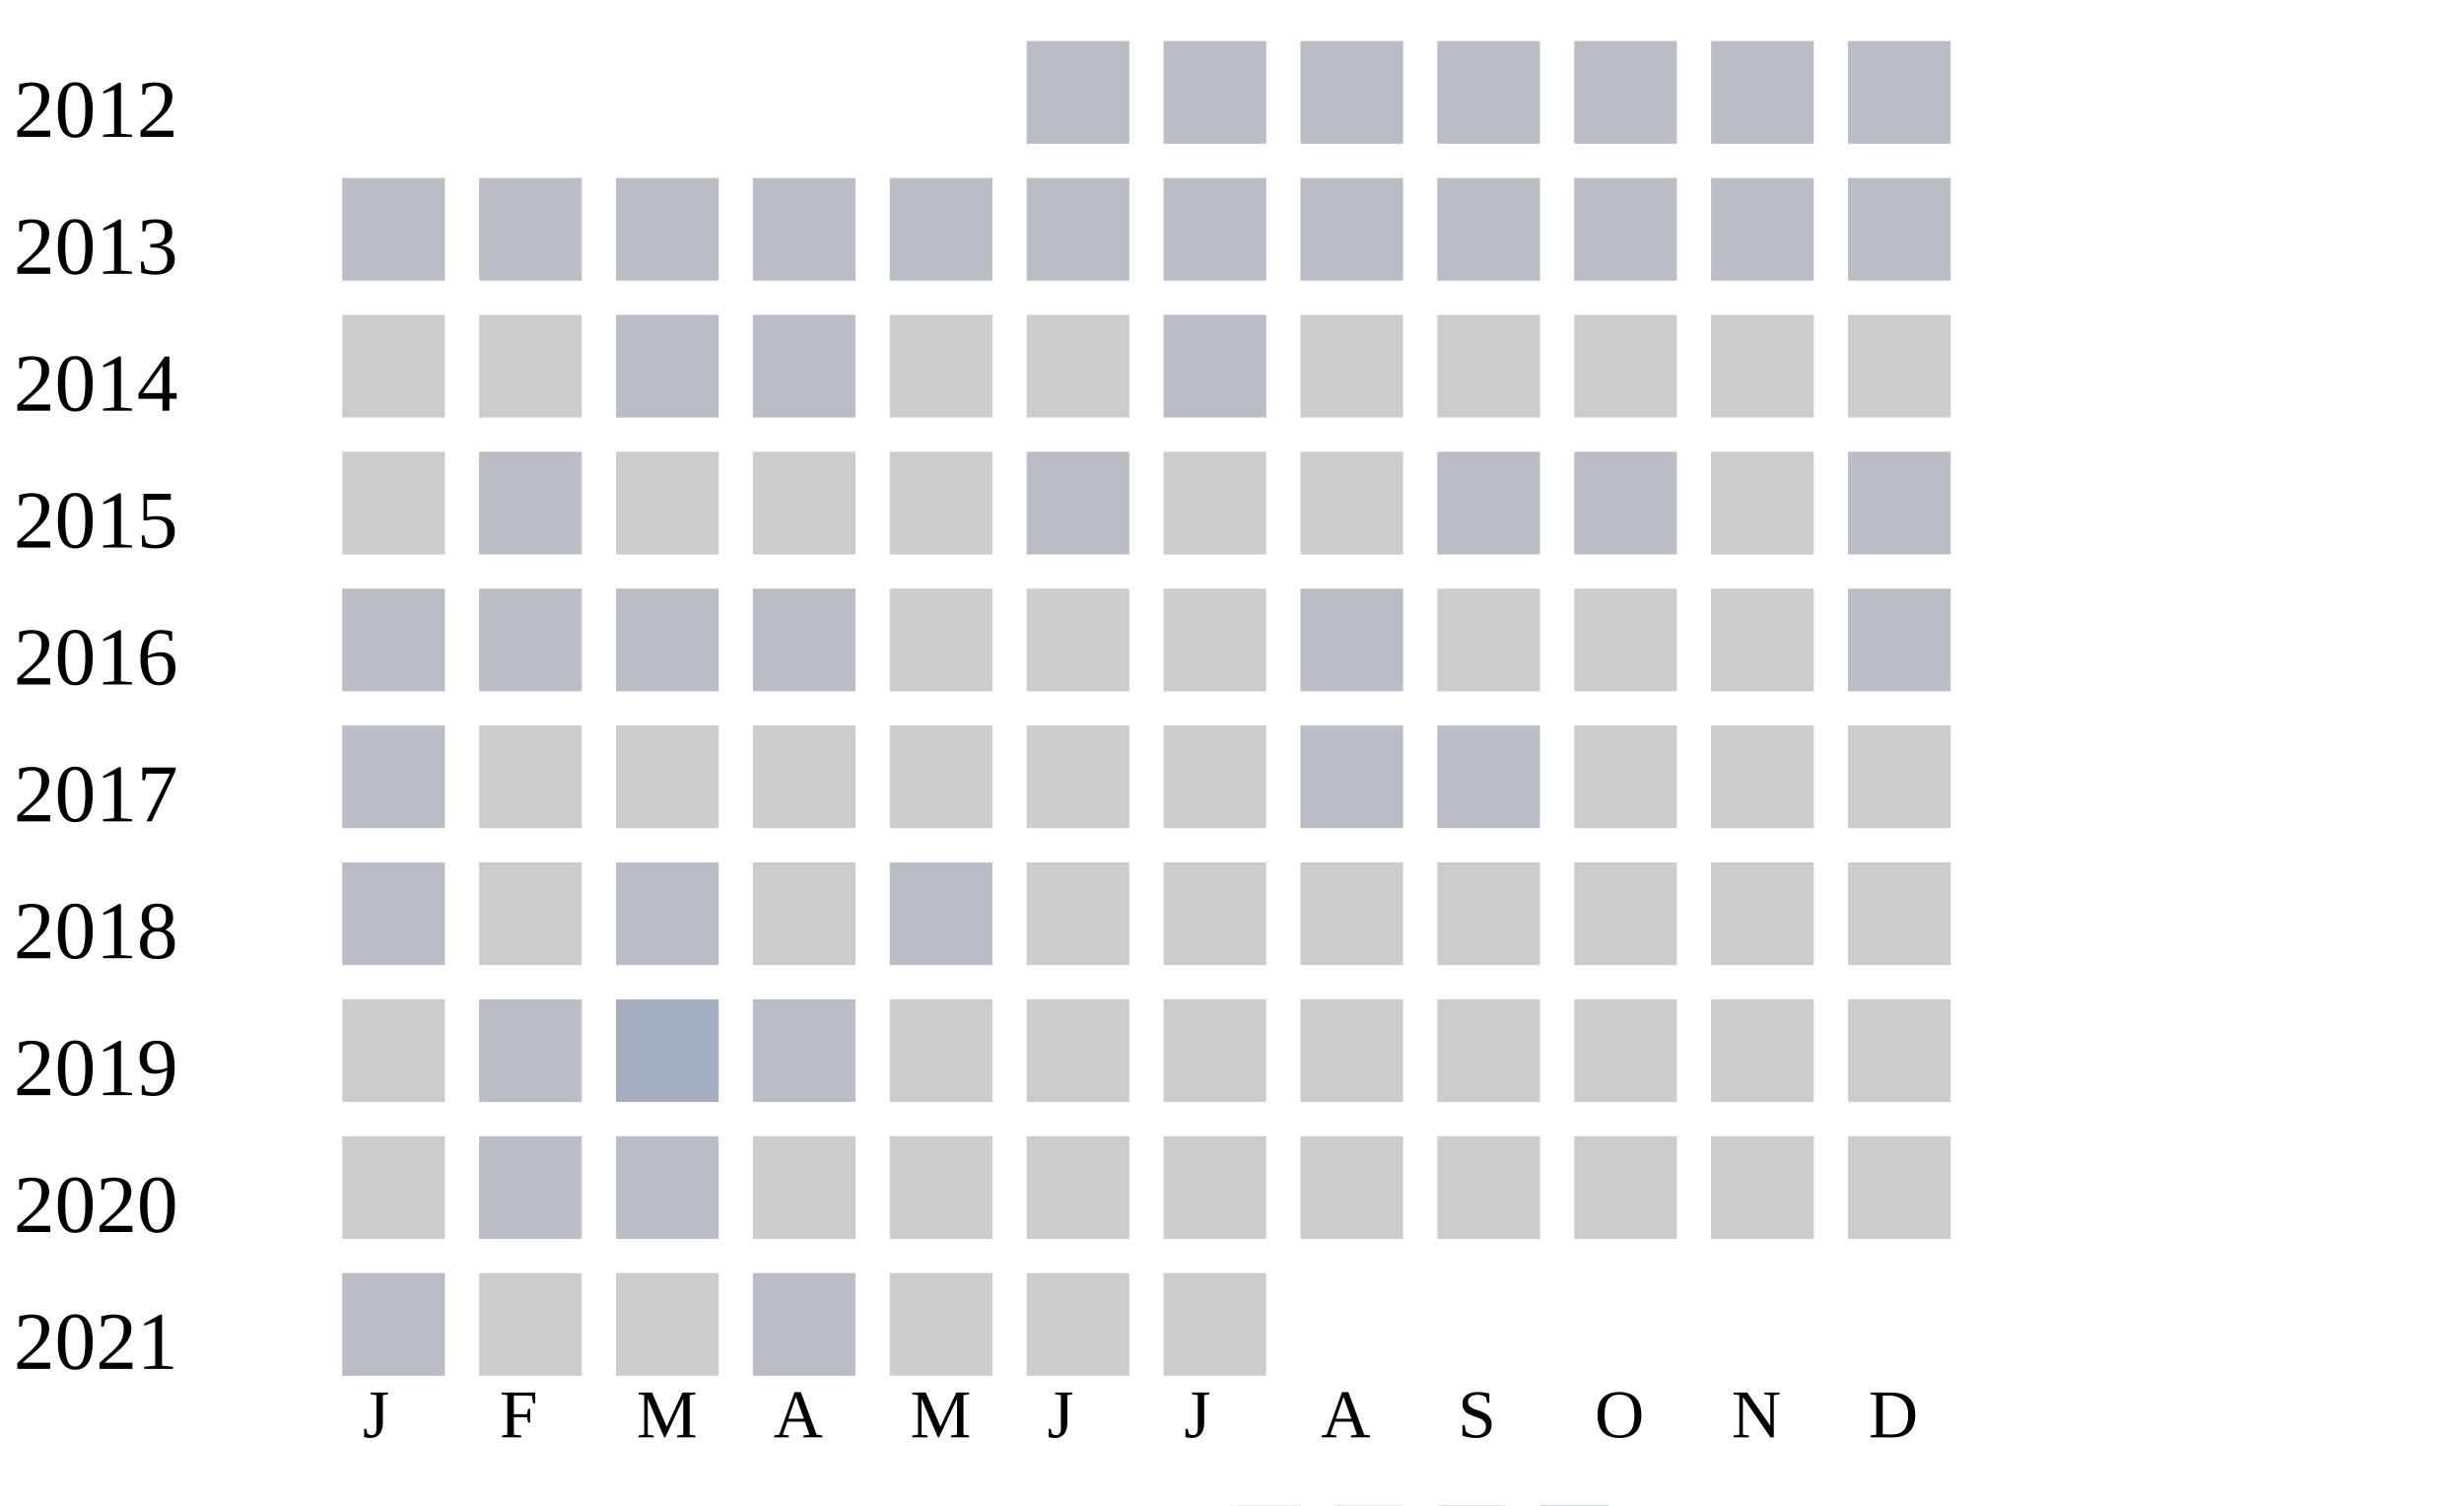
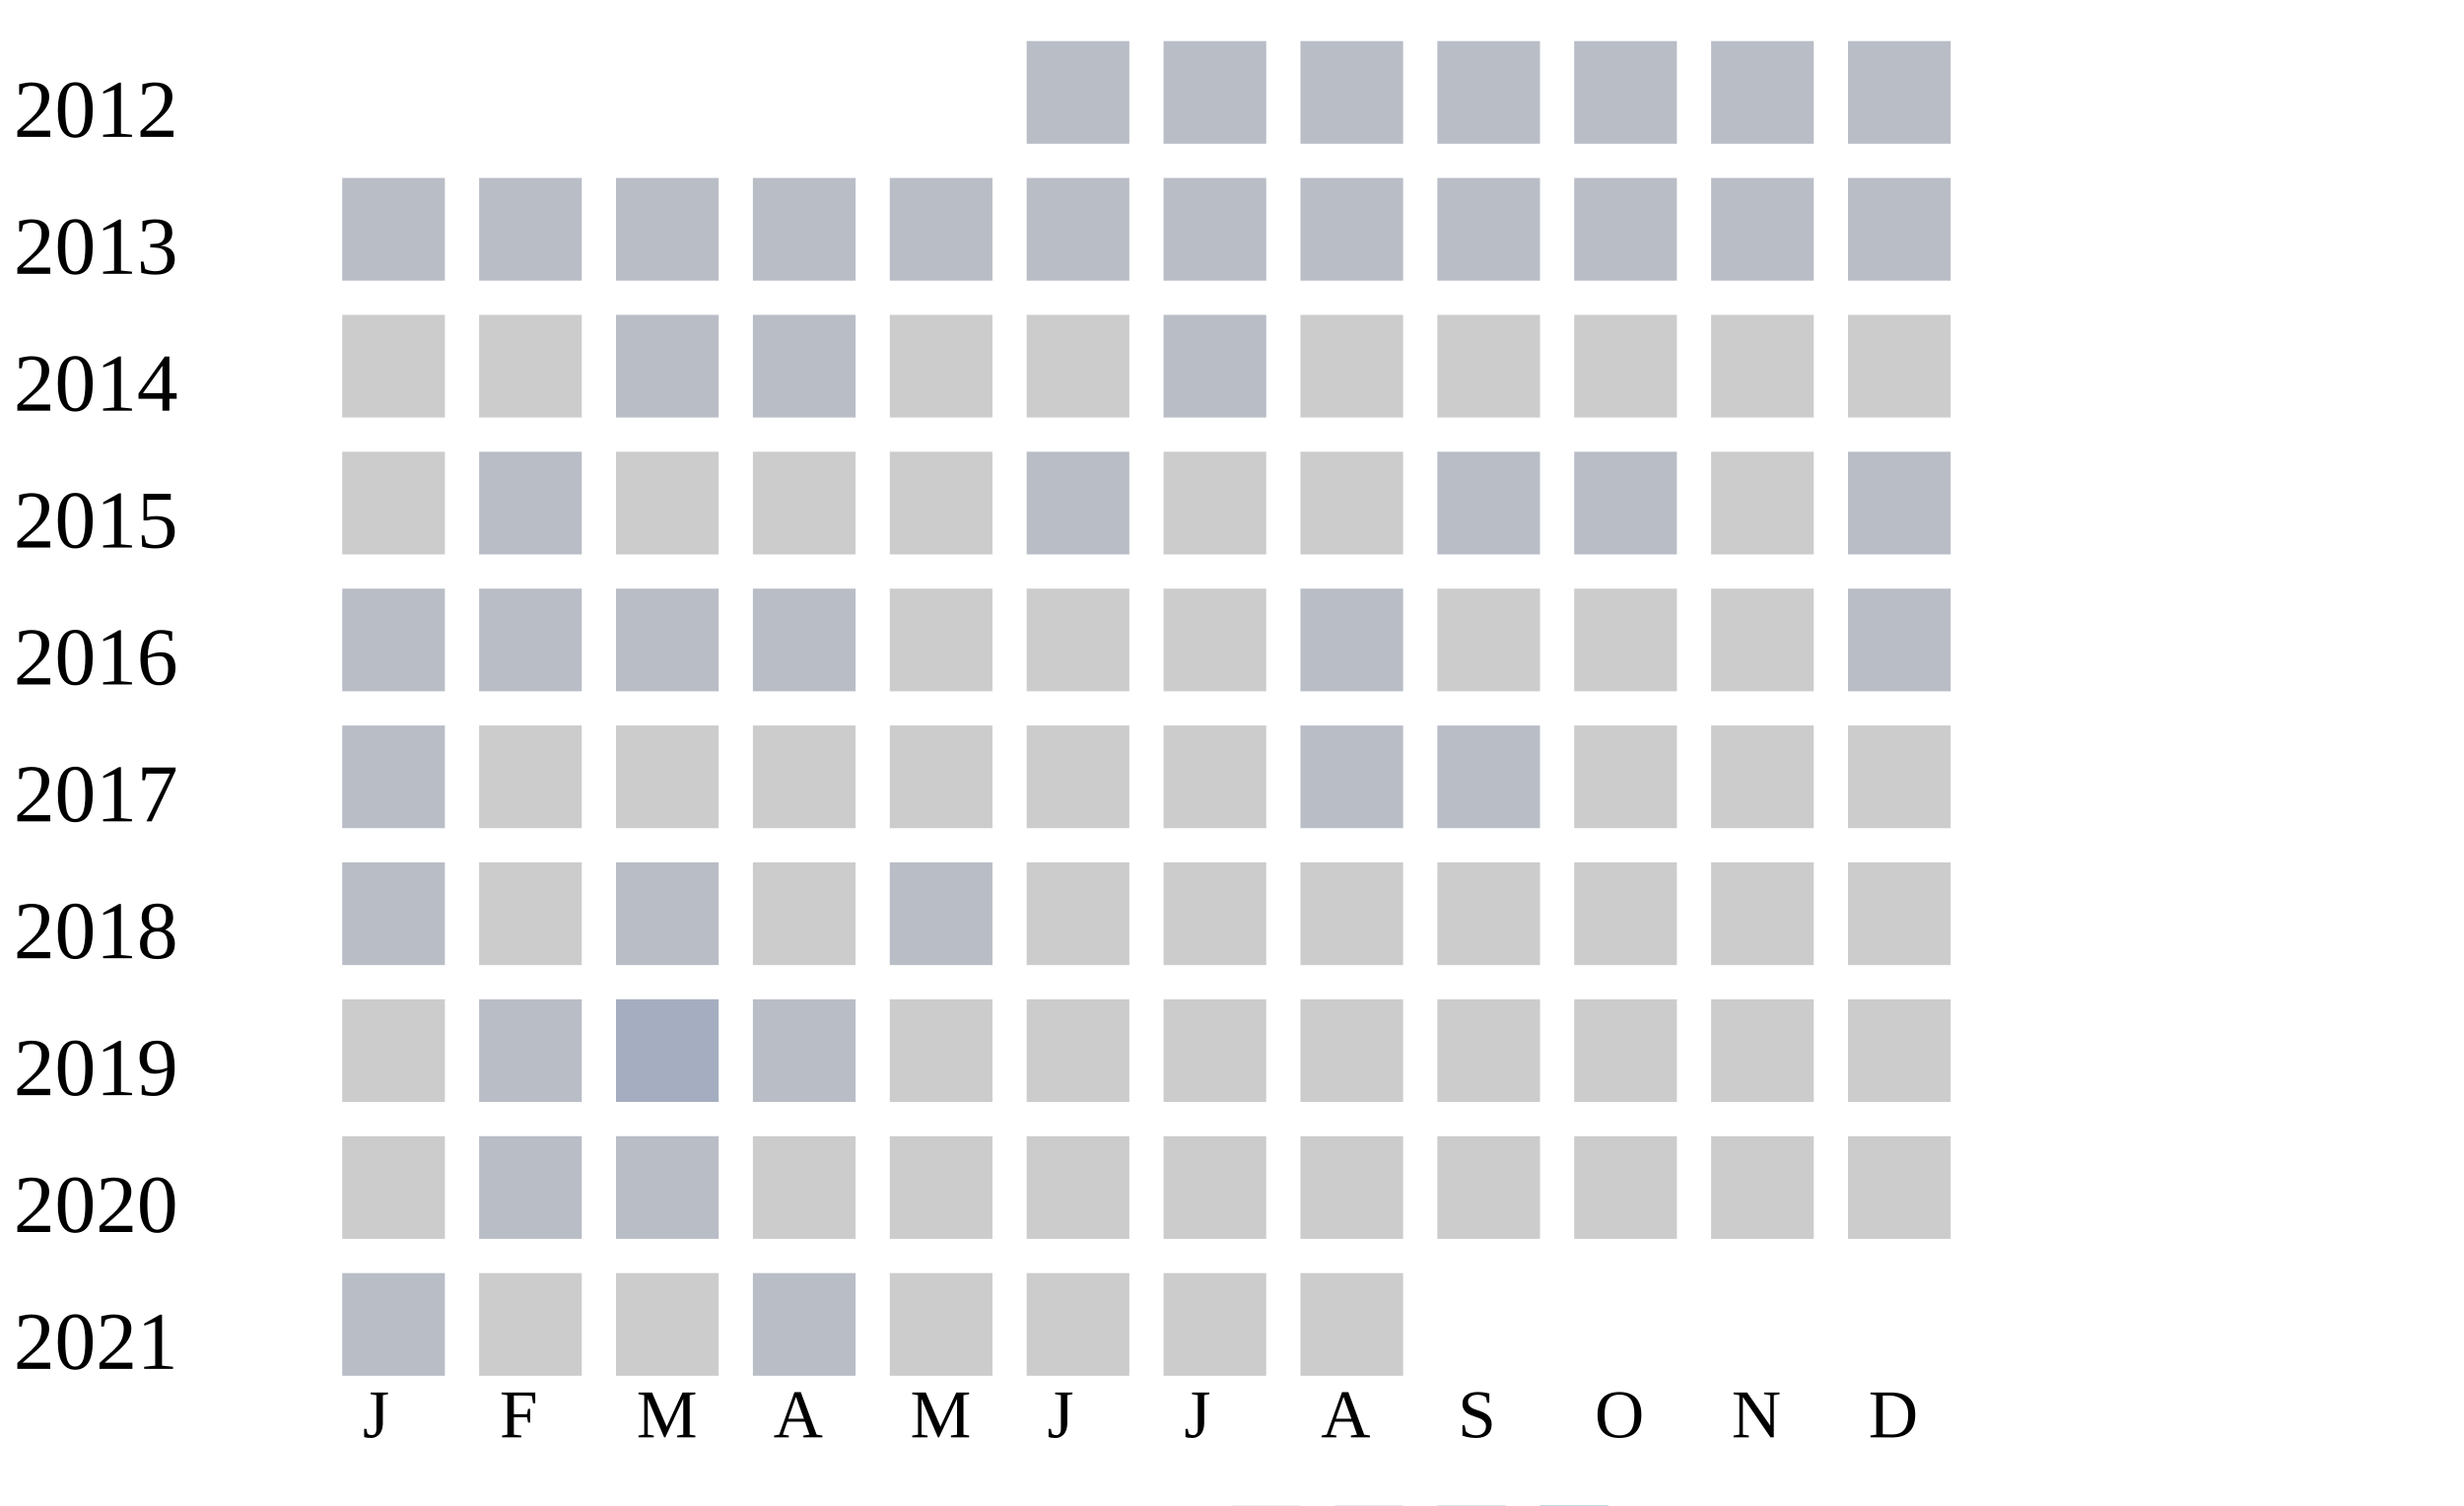
<svg xmlns="http://www.w3.org/2000/svg" width="360" height="220">
  <g transform="translate(0 0)">
    <text x="2" y="20">2012</text>
    <rect x="150" y="6" width="15" height="15" fill="#b9bdc6" />
    <rect x="170" y="6" width="15" height="15" fill="#b9bdc6" />
    <rect x="190" y="6" width="15" height="15" fill="#b9bdc6" />
    <rect x="210" y="6" width="15" height="15" fill="#b9bdc6" />
    <rect x="230" y="6" width="15" height="15" fill="#b9bdc6" />
    <rect x="250" y="6" width="15" height="15" fill="#b9bdc6" />
    <rect x="270" y="6" width="15" height="15" fill="#b9bdc6" />
  </g>
  <g transform="translate(0 20)">
    <text x="2" y="20">2013</text>
    <rect x="50" y="6" width="15" height="15" fill="#b9bdc6" />
    <rect x="70" y="6" width="15" height="15" fill="#b9bdc6" />
    <rect x="90" y="6" width="15" height="15" fill="#b9bdc6" />
    <rect x="110" y="6" width="15" height="15" fill="#b9bdc6" />
    <rect x="130" y="6" width="15" height="15" fill="#b9bdc6" />
    <rect x="150" y="6" width="15" height="15" fill="#b9bdc6" />
    <rect x="170" y="6" width="15" height="15" fill="#b9bdc6" />
    <rect x="190" y="6" width="15" height="15" fill="#b9bdc6" />
    <rect x="210" y="6" width="15" height="15" fill="#b9bdc6" />
    <rect x="230" y="6" width="15" height="15" fill="#b9bdc6" />
    <rect x="250" y="6" width="15" height="15" fill="#b9bdc6" />
    <rect x="270" y="6" width="15" height="15" fill="#b9bdc6" />
  </g>
  <g transform="translate(0 40)">
    <text x="2" y="20">2014</text>
    <rect x="50" y="6" width="15" height="15" fill="#cccccc" />
    <rect x="70" y="6" width="15" height="15" fill="#cccccc" />
    <rect x="90" y="6" width="15" height="15" fill="#b9bdc6" />
    <rect x="110" y="6" width="15" height="15" fill="#b9bdc6" />
    <rect x="130" y="6" width="15" height="15" fill="#cccccc" />
    <rect x="150" y="6" width="15" height="15" fill="#cccccc" />
    <rect x="170" y="6" width="15" height="15" fill="#b9bdc6" />
    <rect x="190" y="6" width="15" height="15" fill="#cccccc" />
    <rect x="210" y="6" width="15" height="15" fill="#cccccc" />
    <rect x="230" y="6" width="15" height="15" fill="#cccccc" />
    <rect x="250" y="6" width="15" height="15" fill="#cccccc" />
    <rect x="270" y="6" width="15" height="15" fill="#cccccc" />
  </g>
  <g transform="translate(0 60)">
    <text x="2" y="20">2015</text>
    <rect x="50" y="6" width="15" height="15" fill="#cccccc" />
    <rect x="70" y="6" width="15" height="15" fill="#b9bdc6" />
    <rect x="90" y="6" width="15" height="15" fill="#cccccc" />
    <rect x="110" y="6" width="15" height="15" fill="#cccccc" />
    <rect x="130" y="6" width="15" height="15" fill="#cccccc" />
    <rect x="150" y="6" width="15" height="15" fill="#b9bdc6" />
    <rect x="170" y="6" width="15" height="15" fill="#cccccc" />
    <rect x="190" y="6" width="15" height="15" fill="#cccccc" />
    <rect x="210" y="6" width="15" height="15" fill="#b9bdc6" />
    <rect x="230" y="6" width="15" height="15" fill="#b9bdc6" />
    <rect x="250" y="6" width="15" height="15" fill="#cccccc" />
    <rect x="270" y="6" width="15" height="15" fill="#b9bdc6" />
  </g>
  <g transform="translate(0 80)">
    <text x="2" y="20">2016</text>
    <rect x="50" y="6" width="15" height="15" fill="#b9bdc6" />
    <rect x="70" y="6" width="15" height="15" fill="#b9bdc6" />
    <rect x="90" y="6" width="15" height="15" fill="#b9bdc6" />
    <rect x="110" y="6" width="15" height="15" fill="#b9bdc6" />
    <rect x="130" y="6" width="15" height="15" fill="#cccccc" />
    <rect x="150" y="6" width="15" height="15" fill="#cccccc" />
    <rect x="170" y="6" width="15" height="15" fill="#cccccc" />
    <rect x="190" y="6" width="15" height="15" fill="#b9bdc6" />
    <rect x="210" y="6" width="15" height="15" fill="#cccccc" />
    <rect x="230" y="6" width="15" height="15" fill="#cccccc" />
    <rect x="250" y="6" width="15" height="15" fill="#cccccc" />
    <rect x="270" y="6" width="15" height="15" fill="#b9bdc6" />
  </g>
  <g transform="translate(0 100)">
    <text x="2" y="20">2017</text>
    <rect x="50" y="6" width="15" height="15" fill="#b9bdc6" />
    <rect x="70" y="6" width="15" height="15" fill="#cccccc" />
    <rect x="90" y="6" width="15" height="15" fill="#cccccc" />
    <rect x="110" y="6" width="15" height="15" fill="#cccccc" />
    <rect x="130" y="6" width="15" height="15" fill="#cccccc" />
    <rect x="150" y="6" width="15" height="15" fill="#cccccc" />
    <rect x="170" y="6" width="15" height="15" fill="#cccccc" />
    <rect x="190" y="6" width="15" height="15" fill="#b9bdc6" />
    <rect x="210" y="6" width="15" height="15" fill="#b9bdc6" />
    <rect x="230" y="6" width="15" height="15" fill="#cccccc" />
    <rect x="250" y="6" width="15" height="15" fill="#cccccc" />
    <rect x="270" y="6" width="15" height="15" fill="#cccccc" />
  </g>
  <g transform="translate(0 120)">
    <text x="2" y="20">2018</text>
    <rect x="50" y="6" width="15" height="15" fill="#b9bdc6" />
    <rect x="70" y="6" width="15" height="15" fill="#cccccc" />
    <rect x="90" y="6" width="15" height="15" fill="#b9bdc6" />
    <rect x="110" y="6" width="15" height="15" fill="#cccccc" />
    <rect x="130" y="6" width="15" height="15" fill="#b9bdc6" />
    <rect x="150" y="6" width="15" height="15" fill="#cccccc" />
    <rect x="170" y="6" width="15" height="15" fill="#cccccc" />
    <rect x="190" y="6" width="15" height="15" fill="#cccccc" />
    <rect x="210" y="6" width="15" height="15" fill="#cccccc" />
    <rect x="230" y="6" width="15" height="15" fill="#cccccc" />
    <rect x="250" y="6" width="15" height="15" fill="#cccccc" />
    <rect x="270" y="6" width="15" height="15" fill="#cccccc" />
  </g>
  <g transform="translate(0 140)">
    <text x="2" y="20">2019</text>
    <rect x="50" y="6" width="15" height="15" fill="#cccccc" />
    <rect x="70" y="6" width="15" height="15" fill="#b9bdc6" />
    <rect x="90" y="6" width="15" height="15" fill="#a5aec0" />
    <rect x="110" y="6" width="15" height="15" fill="#b9bdc6" />
    <rect x="130" y="6" width="15" height="15" fill="#cccccc" />
    <rect x="150" y="6" width="15" height="15" fill="#cccccc" />
    <rect x="170" y="6" width="15" height="15" fill="#cccccc" />
    <rect x="190" y="6" width="15" height="15" fill="#cccccc" />
    <rect x="210" y="6" width="15" height="15" fill="#cccccc" />
    <rect x="230" y="6" width="15" height="15" fill="#cccccc" />
    <rect x="250" y="6" width="15" height="15" fill="#cccccc" />
    <rect x="270" y="6" width="15" height="15" fill="#cccccc" />
  </g>
  <g transform="translate(0 160)">
    <text x="2" y="20">2020</text>
    <rect x="50" y="6" width="15" height="15" fill="#cccccc" />
    <rect x="70" y="6" width="15" height="15" fill="#b9bdc6" />
    <rect x="90" y="6" width="15" height="15" fill="#b9bdc6" />
    <rect x="110" y="6" width="15" height="15" fill="#cccccc" />
    <rect x="130" y="6" width="15" height="15" fill="#cccccc" />
    <rect x="150" y="6" width="15" height="15" fill="#cccccc" />
    <rect x="170" y="6" width="15" height="15" fill="#cccccc" />
    <rect x="190" y="6" width="15" height="15" fill="#cccccc" />
    <rect x="210" y="6" width="15" height="15" fill="#cccccc" />
    <rect x="230" y="6" width="15" height="15" fill="#cccccc" />
    <rect x="250" y="6" width="15" height="15" fill="#cccccc" />
    <rect x="270" y="6" width="15" height="15" fill="#cccccc" />
  </g>
  <g transform="translate(0 180)">
    <text x="2" y="20">2021</text>
    <rect x="50" y="6" width="15" height="15" fill="#b9bdc6" />
    <rect x="70" y="6" width="15" height="15" fill="#cccccc" />
    <rect x="90" y="6" width="15" height="15" fill="#cccccc" />
    <rect x="110" y="6" width="15" height="15" fill="#b9bdc6" />
    <rect x="130" y="6" width="15" height="15" fill="#cccccc" />
    <rect x="150" y="6" width="15" height="15" fill="#cccccc" />
    <rect x="170" y="6" width="15" height="15" fill="#cccccc" />
+     <rect x="190" y="6" width="15" height="15" fill="#cccccc" />
  </g>
  <text style="font-size: 10px; text-align: center" x="53" y="210">J</text>
  <text style="font-size: 10px; text-align: center" x="73" y="210">F</text>
  <text style="font-size: 10px; text-align: center" x="93" y="210">M</text>
  <text style="font-size: 10px; text-align: center" x="113" y="210">A</text>
  <text style="font-size: 10px; text-align: center" x="133" y="210">M</text>
  <text style="font-size: 10px; text-align: center" x="153" y="210">J</text>
  <text style="font-size: 10px; text-align: center" x="173" y="210">J</text>
  <text style="font-size: 10px; text-align: center" x="193" y="210">A</text>
  <text style="font-size: 10px; text-align: center" x="213" y="210">S</text>
  <text style="font-size: 10px; text-align: center" x="233" y="210">O</text>
  <text style="font-size: 10px; text-align: center" x="253" y="210">N</text>
  <text style="font-size: 10px; text-align: center" x="273" y="210">D</text>
  <text style="font-size: 10px;" x="155" y="229">Less</text>
  <rect fill="#b9bdc6" width="10" height="10" x="180" y="220" />
  <rect fill="#919fba" width="10" height="10" x="195" y="220" />
  <rect fill="#6882ae" width="10" height="10" x="210" y="220" />
  <rect fill="#005a9c" width="10" height="10" x="225" y="220" />
  <text x="240" y="229" style="font-size: 10px;">More</text>
</svg>
